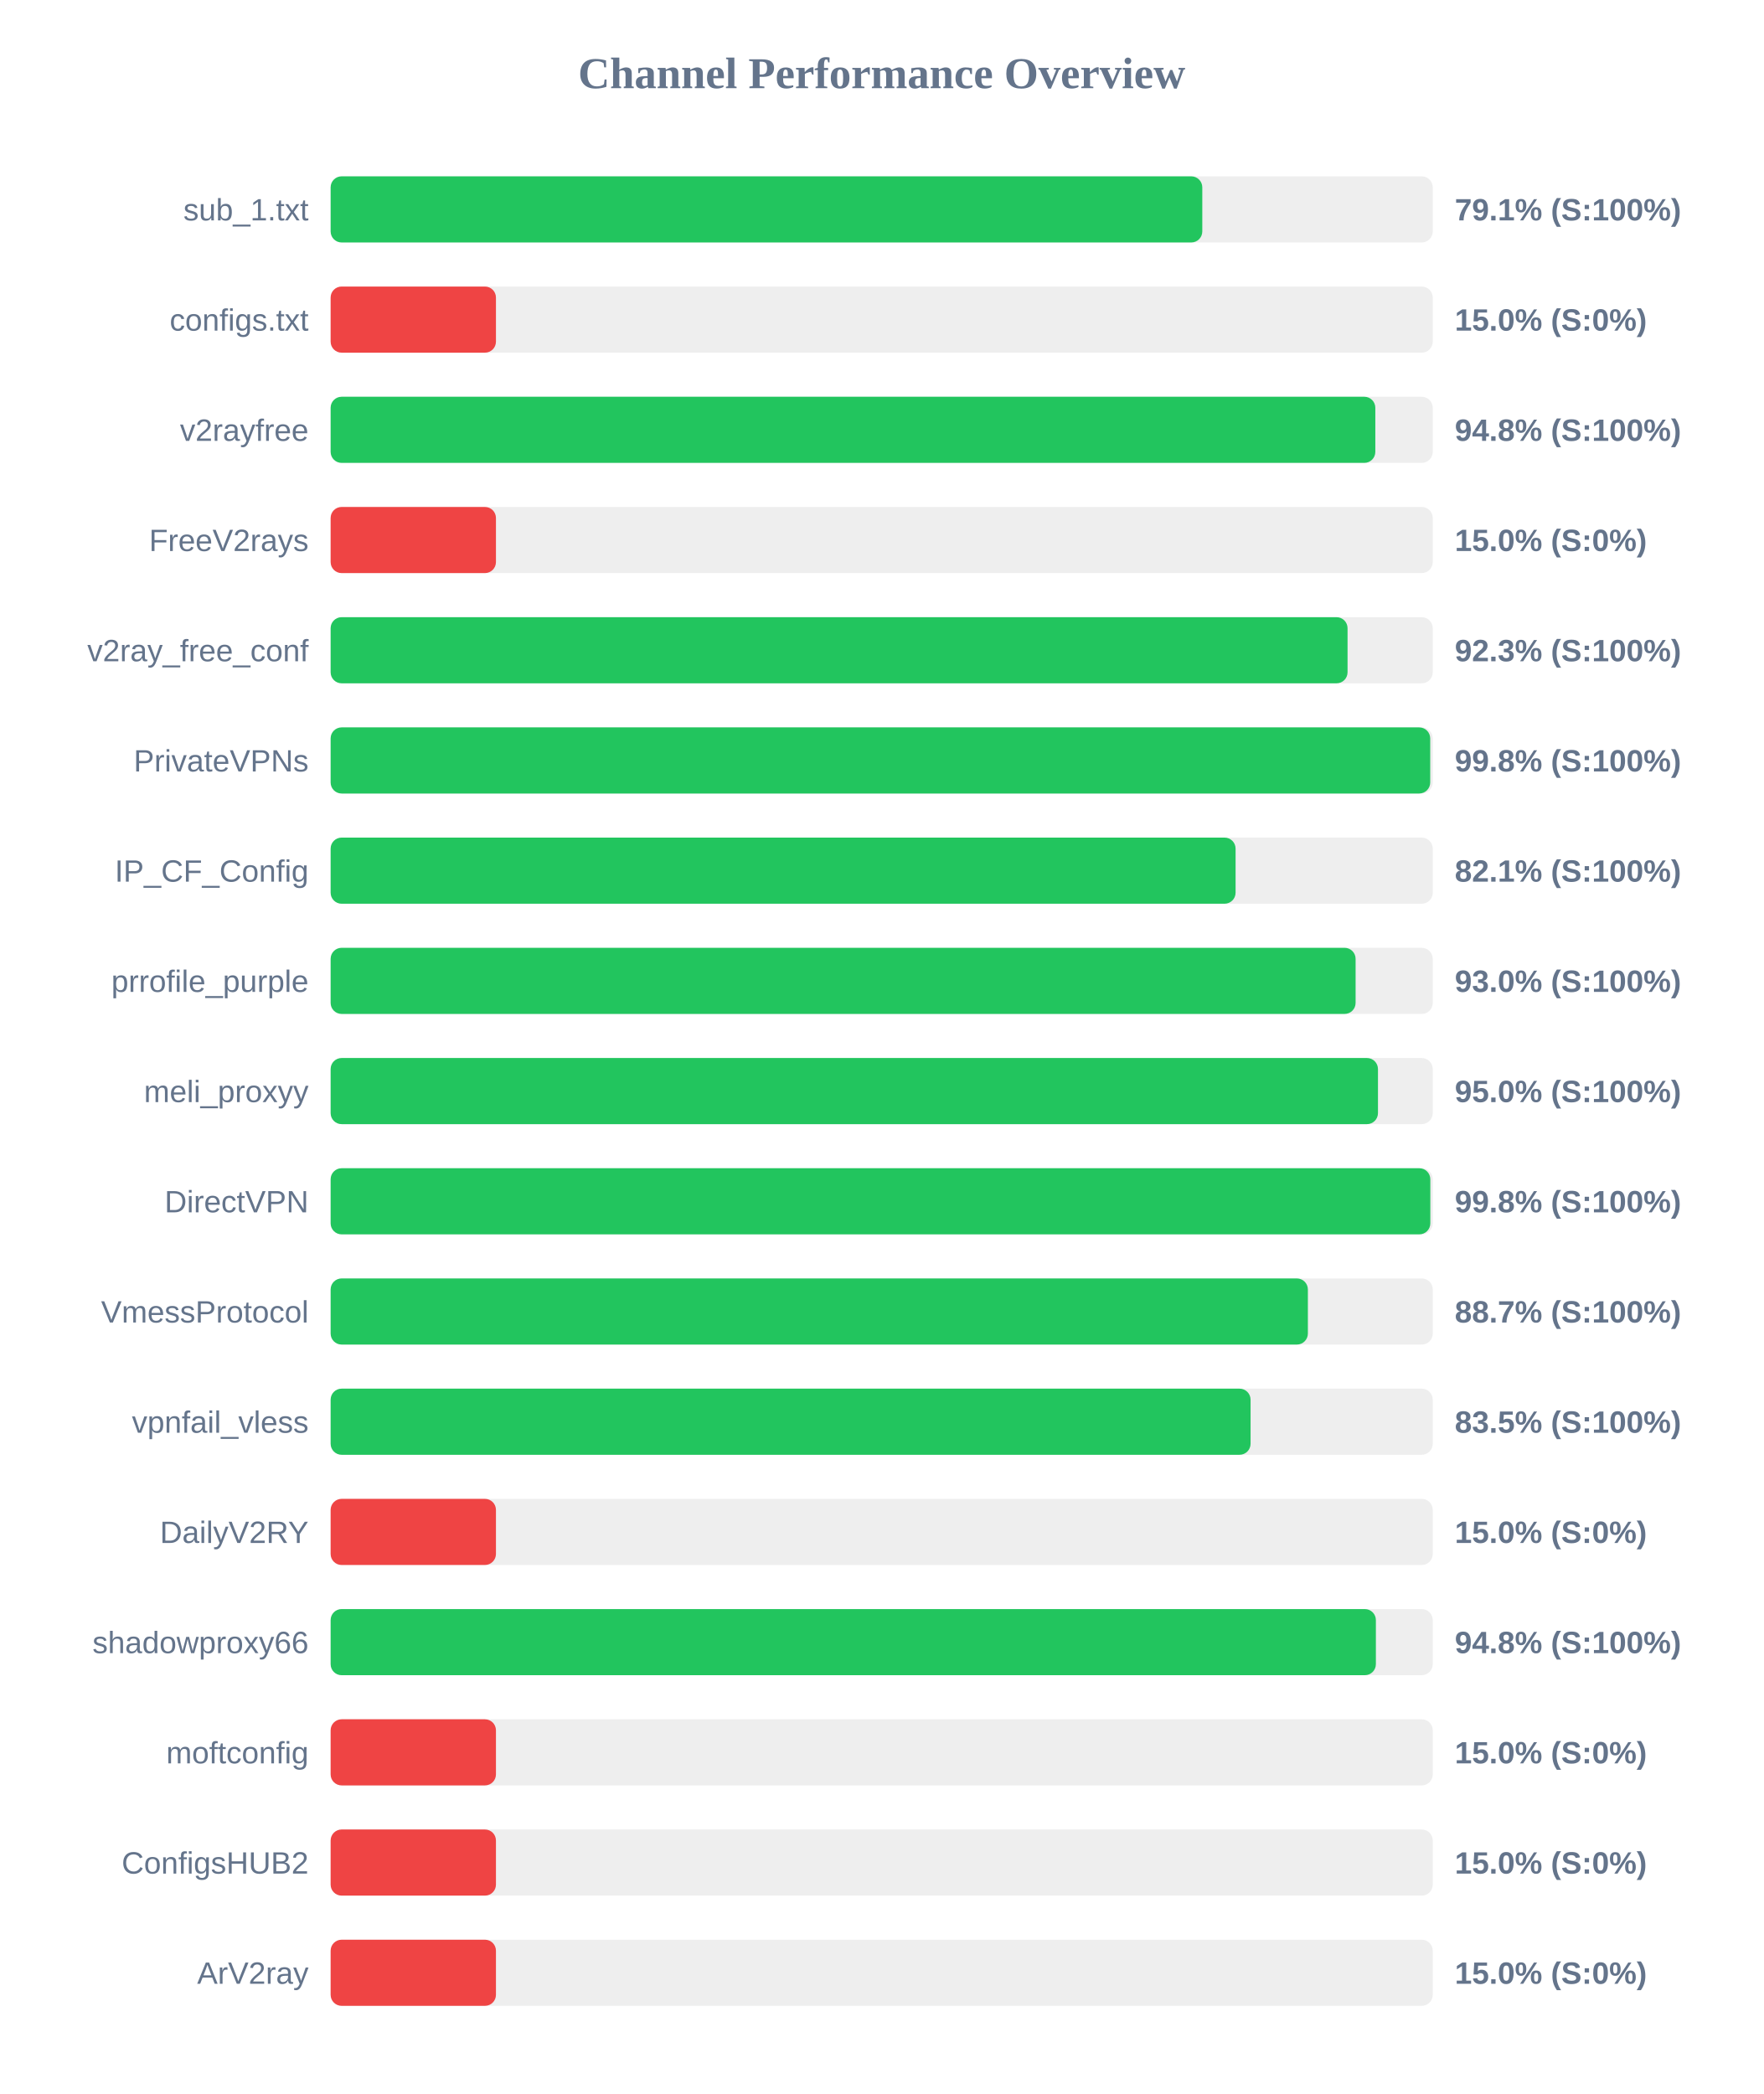
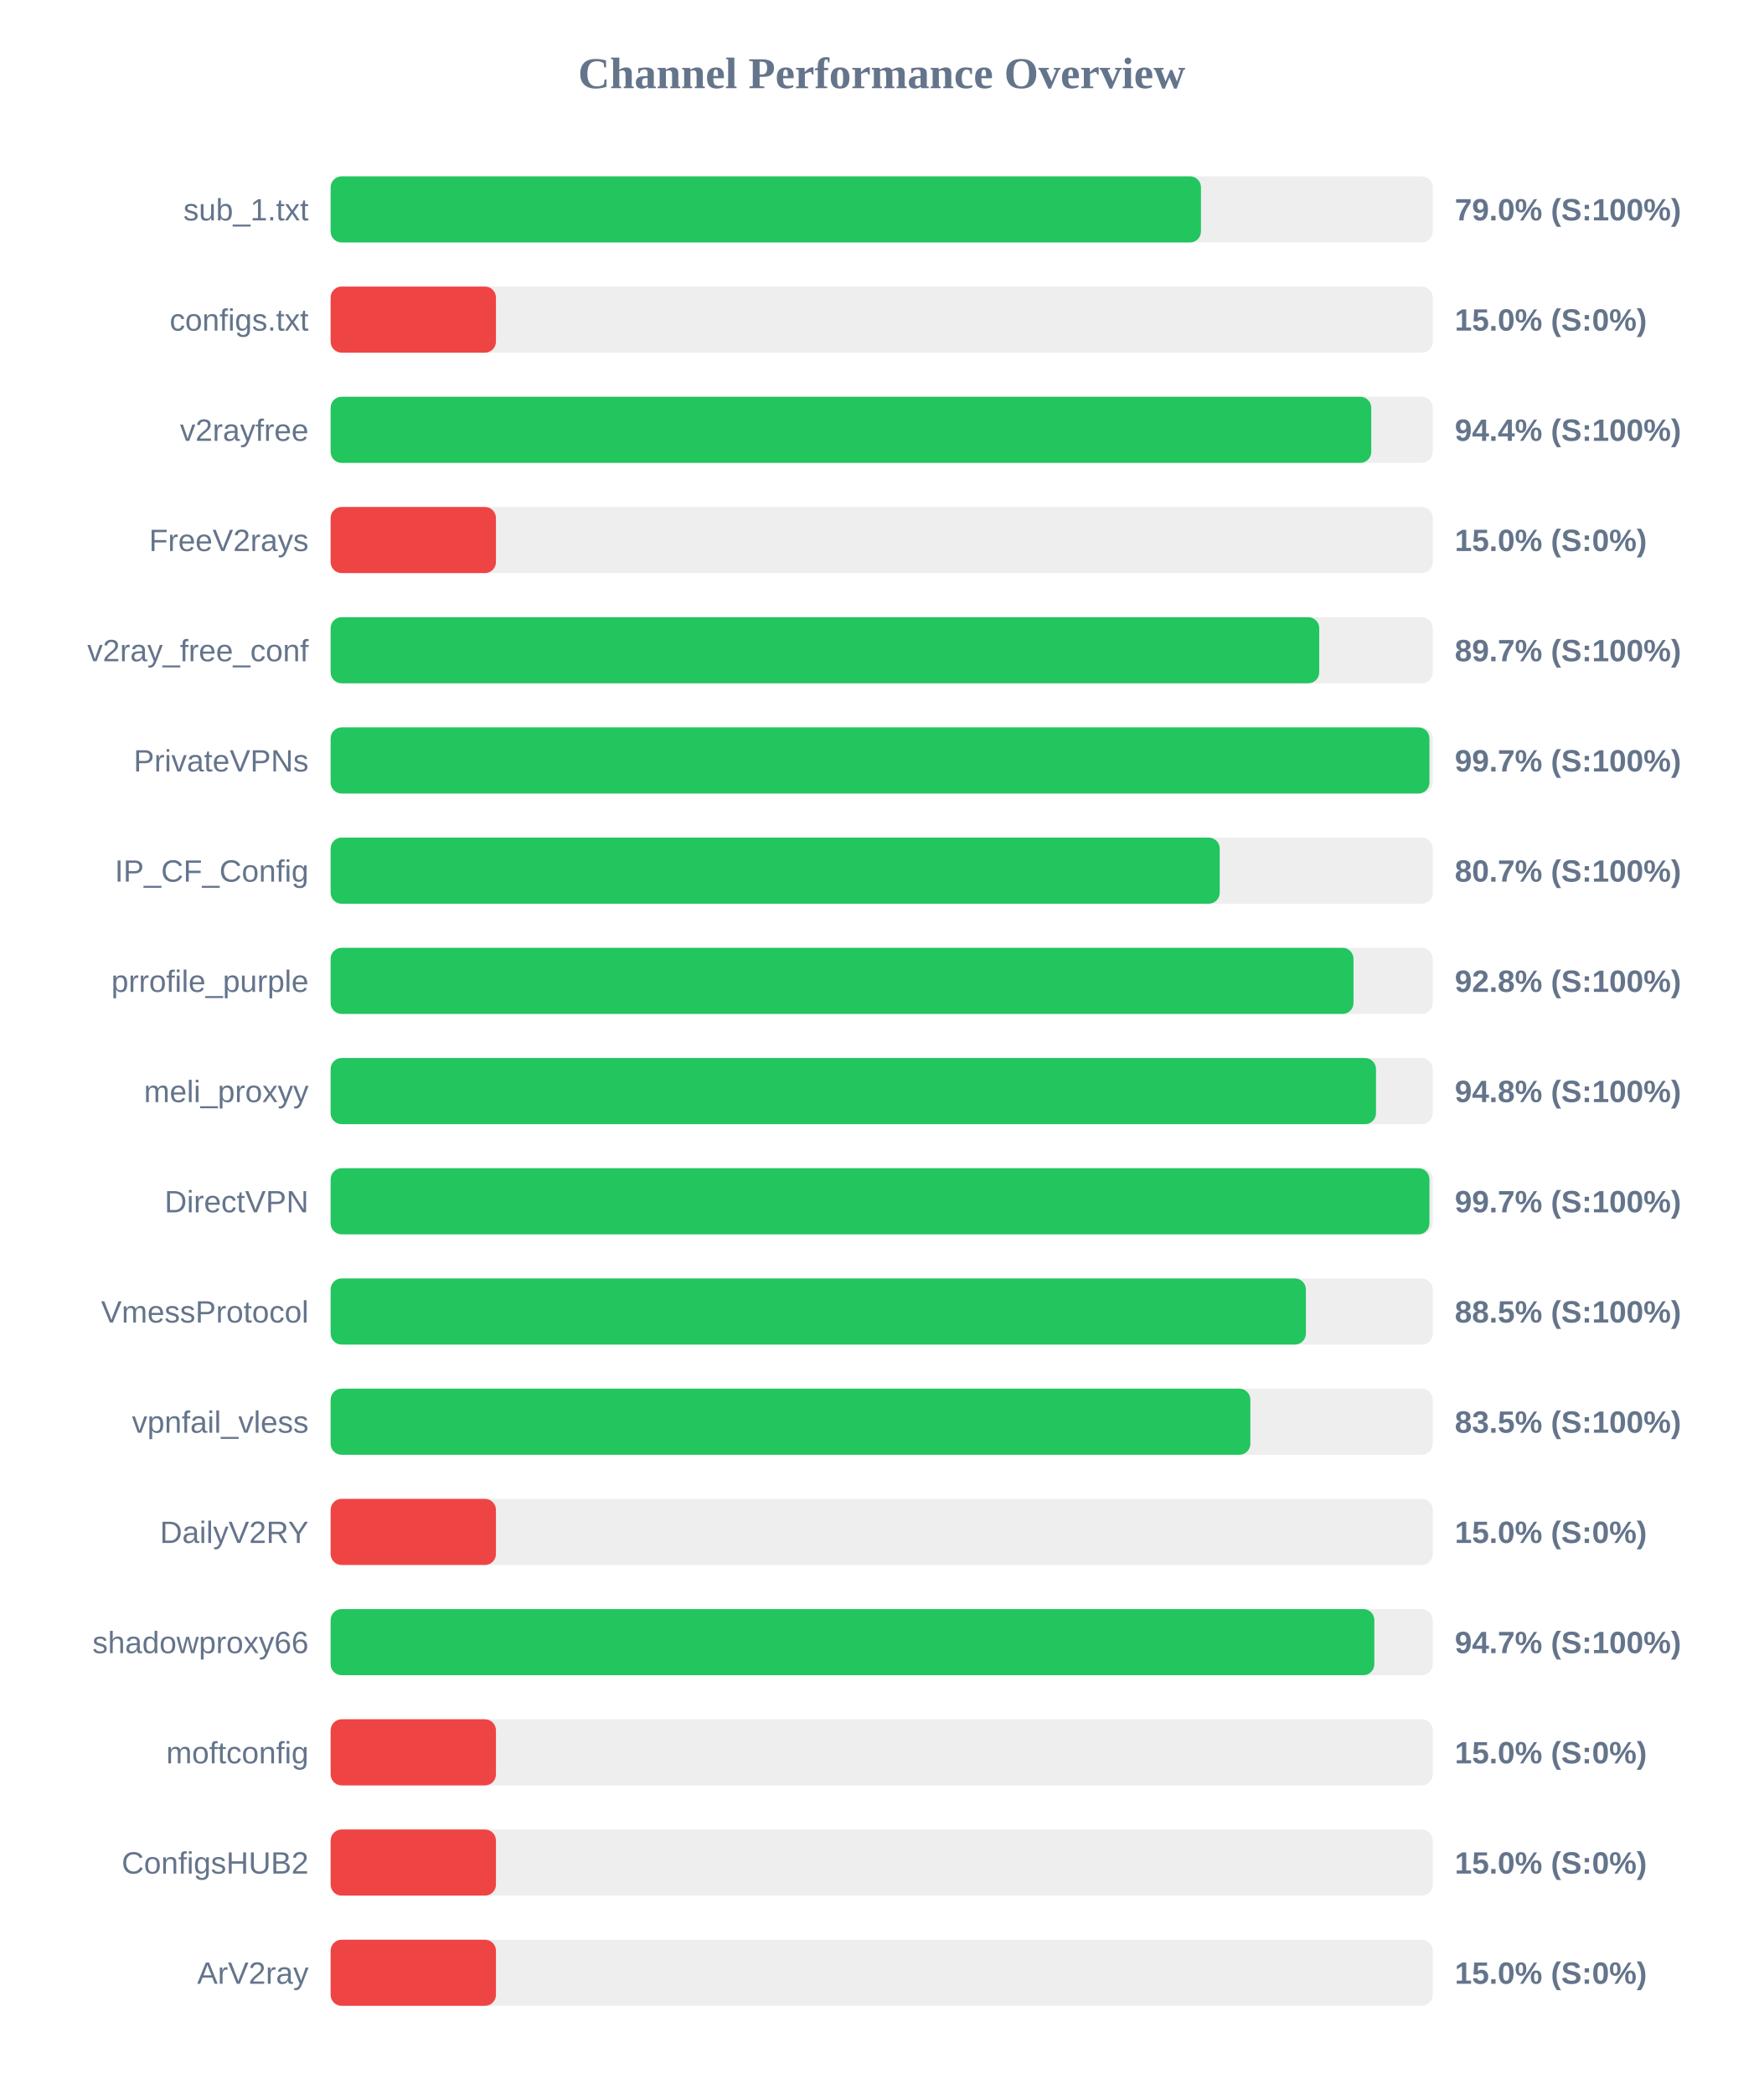
<svg xmlns="http://www.w3.org/2000/svg" width="800" height="950" version="1.1">
  <style>
        .row { font: 14px Arial; fill: #64748b; }
        .score { font: bold 14px Arial; fill: #64748b; }
    </style>
  <text x="400" y="40" text-anchor="middle" font-size="20px" font-weight="bold" fill="#64748b">Channel Performance Overview</text>
  <rect x="150" y="80" width="500" height="30" fill="#eee" rx="5" />
-   <rect x="150" y="80" width="395.45" height="30" fill="#22c55e" rx="5" />
+   <rect x="150" y="80" width="394.85" height="30" fill="#22c55e" rx="5" />
  <text x="140" y="100" text-anchor="end" class="row">sub_1.txt</text>
-   <text x="660" y="100" text-anchor="start" class="score">79.1% (S:100%)</text>
+   <text x="660" y="100" text-anchor="start" class="score">79.0% (S:100%)</text>
  <rect x="150" y="130" width="500" height="30" fill="#eee" rx="5" />
  <rect x="150" y="130" width="75.0" height="30" fill="#ef4444" rx="5" />
  <text x="140" y="150" text-anchor="end" class="row">configs.txt</text>
  <text x="660" y="150" text-anchor="start" class="score">15.0% (S:0%)</text>
  <rect x="150" y="180" width="500" height="30" fill="#eee" rx="5" />
-   <rect x="150" y="180" width="473.95" height="30" fill="#22c55e" rx="5" />
+   <rect x="150" y="180" width="472.1" height="30" fill="#22c55e" rx="5" />
  <text x="140" y="200" text-anchor="end" class="row">v2rayfree</text>
-   <text x="660" y="200" text-anchor="start" class="score">94.8% (S:100%)</text>
+   <text x="660" y="200" text-anchor="start" class="score">94.4% (S:100%)</text>
  <rect x="150" y="230" width="500" height="30" fill="#eee" rx="5" />
  <rect x="150" y="230" width="75.0" height="30" fill="#ef4444" rx="5" />
  <text x="140" y="250" text-anchor="end" class="row">FreeV2rays</text>
  <text x="660" y="250" text-anchor="start" class="score">15.0% (S:0%)</text>
  <rect x="150" y="280" width="500" height="30" fill="#eee" rx="5" />
-   <rect x="150" y="280" width="461.35" height="30" fill="#22c55e" rx="5" />
+   <rect x="150" y="280" width="448.5" height="30" fill="#22c55e" rx="5" />
  <text x="140" y="300" text-anchor="end" class="row">v2ray_free_conf</text>
-   <text x="660" y="300" text-anchor="start" class="score">92.3% (S:100%)</text>
+   <text x="660" y="300" text-anchor="start" class="score">89.7% (S:100%)</text>
  <rect x="150" y="330" width="500" height="30" fill="#eee" rx="5" />
-   <rect x="150" y="330" width="498.85" height="30" fill="#22c55e" rx="5" />
+   <rect x="150" y="330" width="498.5" height="30" fill="#22c55e" rx="5" />
  <text x="140" y="350" text-anchor="end" class="row">PrivateVPNs</text>
-   <text x="660" y="350" text-anchor="start" class="score">99.8% (S:100%)</text>
+   <text x="660" y="350" text-anchor="start" class="score">99.7% (S:100%)</text>
  <rect x="150" y="380" width="500" height="30" fill="#eee" rx="5" />
-   <rect x="150" y="380" width="410.55" height="30" fill="#22c55e" rx="5" />
+   <rect x="150" y="380" width="403.35" height="30" fill="#22c55e" rx="5" />
  <text x="140" y="400" text-anchor="end" class="row">IP_CF_Config</text>
-   <text x="660" y="400" text-anchor="start" class="score">82.1% (S:100%)</text>
+   <text x="660" y="400" text-anchor="start" class="score">80.7% (S:100%)</text>
  <rect x="150" y="430" width="500" height="30" fill="#eee" rx="5" />
-   <rect x="150" y="430" width="465.0" height="30" fill="#22c55e" rx="5" />
+   <rect x="150" y="430" width="464.05" height="30" fill="#22c55e" rx="5" />
  <text x="140" y="450" text-anchor="end" class="row">prrofile_purple</text>
-   <text x="660" y="450" text-anchor="start" class="score">93.0% (S:100%)</text>
+   <text x="660" y="450" text-anchor="start" class="score">92.8% (S:100%)</text>
  <rect x="150" y="480" width="500" height="30" fill="#eee" rx="5" />
-   <rect x="150" y="480" width="475.15" height="30" fill="#22c55e" rx="5" />
+   <rect x="150" y="480" width="474.25" height="30" fill="#22c55e" rx="5" />
  <text x="140" y="500" text-anchor="end" class="row">meli_proxyy</text>
-   <text x="660" y="500" text-anchor="start" class="score">95.0% (S:100%)</text>
+   <text x="660" y="500" text-anchor="start" class="score">94.8% (S:100%)</text>
  <rect x="150" y="530" width="500" height="30" fill="#eee" rx="5" />
-   <rect x="150" y="530" width="498.9" height="30" fill="#22c55e" rx="5" />
+   <rect x="150" y="530" width="498.5" height="30" fill="#22c55e" rx="5" />
  <text x="140" y="550" text-anchor="end" class="row">DirectVPN</text>
-   <text x="660" y="550" text-anchor="start" class="score">99.8% (S:100%)</text>
+   <text x="660" y="550" text-anchor="start" class="score">99.7% (S:100%)</text>
  <rect x="150" y="580" width="500" height="30" fill="#eee" rx="5" />
-   <rect x="150" y="580" width="443.35" height="30" fill="#22c55e" rx="5" />
+   <rect x="150" y="580" width="442.45" height="30" fill="#22c55e" rx="5" />
  <text x="140" y="600" text-anchor="end" class="row">VmessProtocol</text>
-   <text x="660" y="600" text-anchor="start" class="score">88.7% (S:100%)</text>
+   <text x="660" y="600" text-anchor="start" class="score">88.5% (S:100%)</text>
  <rect x="150" y="630" width="500" height="30" fill="#eee" rx="5" />
-   <rect x="150" y="630" width="417.35" height="30" fill="#22c55e" rx="5" />
+   <rect x="150" y="630" width="417.25" height="30" fill="#22c55e" rx="5" />
  <text x="140" y="650" text-anchor="end" class="row">vpnfail_vless</text>
  <text x="660" y="650" text-anchor="start" class="score">83.5% (S:100%)</text>
  <rect x="150" y="680" width="500" height="30" fill="#eee" rx="5" />
  <rect x="150" y="680" width="75.0" height="30" fill="#ef4444" rx="5" />
  <text x="140" y="700" text-anchor="end" class="row">DailyV2RY</text>
  <text x="660" y="700" text-anchor="start" class="score">15.0% (S:0%)</text>
  <rect x="150" y="730" width="500" height="30" fill="#eee" rx="5" />
-   <rect x="150" y="730" width="474.2" height="30" fill="#22c55e" rx="5" />
+   <rect x="150" y="730" width="473.5" height="30" fill="#22c55e" rx="5" />
  <text x="140" y="750" text-anchor="end" class="row">shadowproxy66</text>
-   <text x="660" y="750" text-anchor="start" class="score">94.8% (S:100%)</text>
+   <text x="660" y="750" text-anchor="start" class="score">94.7% (S:100%)</text>
  <rect x="150" y="780" width="500" height="30" fill="#eee" rx="5" />
  <rect x="150" y="780" width="75.0" height="30" fill="#ef4444" rx="5" />
  <text x="140" y="800" text-anchor="end" class="row">moftconfig</text>
  <text x="660" y="800" text-anchor="start" class="score">15.0% (S:0%)</text>
  <rect x="150" y="830" width="500" height="30" fill="#eee" rx="5" />
  <rect x="150" y="830" width="75.0" height="30" fill="#ef4444" rx="5" />
  <text x="140" y="850" text-anchor="end" class="row">ConfigsHUB2</text>
  <text x="660" y="850" text-anchor="start" class="score">15.0% (S:0%)</text>
  <rect x="150" y="880" width="500" height="30" fill="#eee" rx="5" />
  <rect x="150" y="880" width="75.0" height="30" fill="#ef4444" rx="5" />
  <text x="140" y="900" text-anchor="end" class="row">ArV2ray</text>
  <text x="660" y="900" text-anchor="start" class="score">15.0% (S:0%)</text>
</svg>
